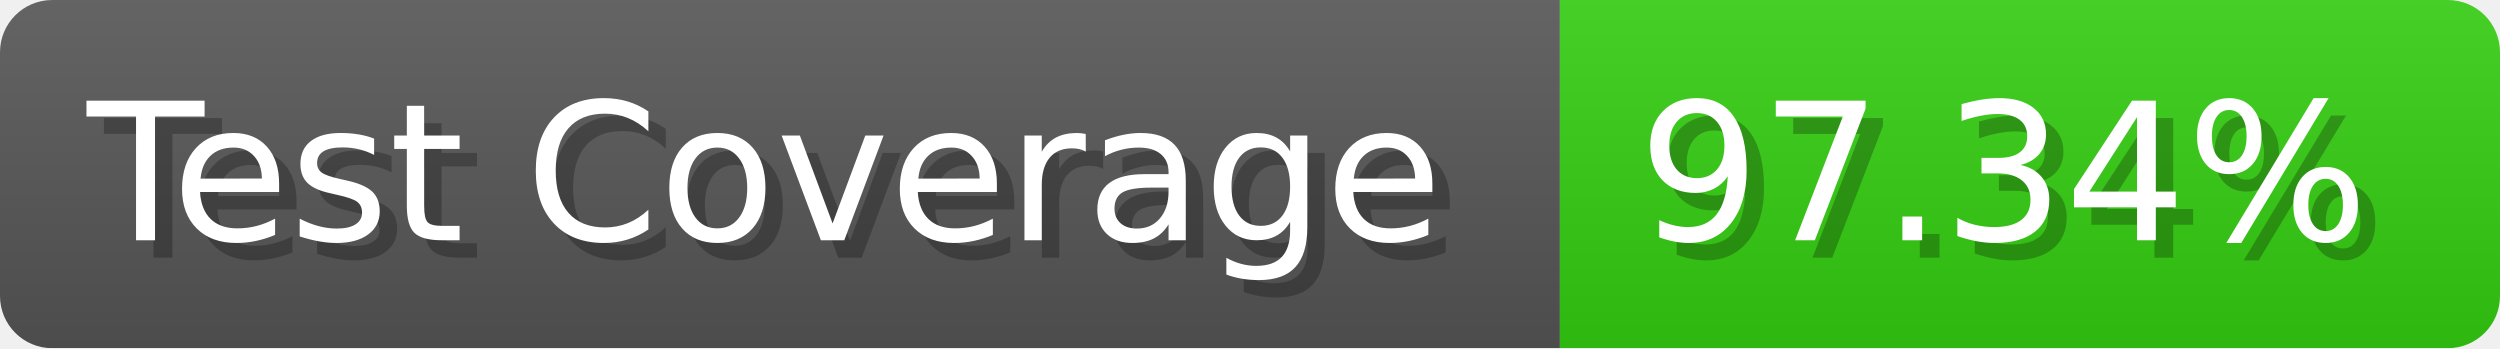
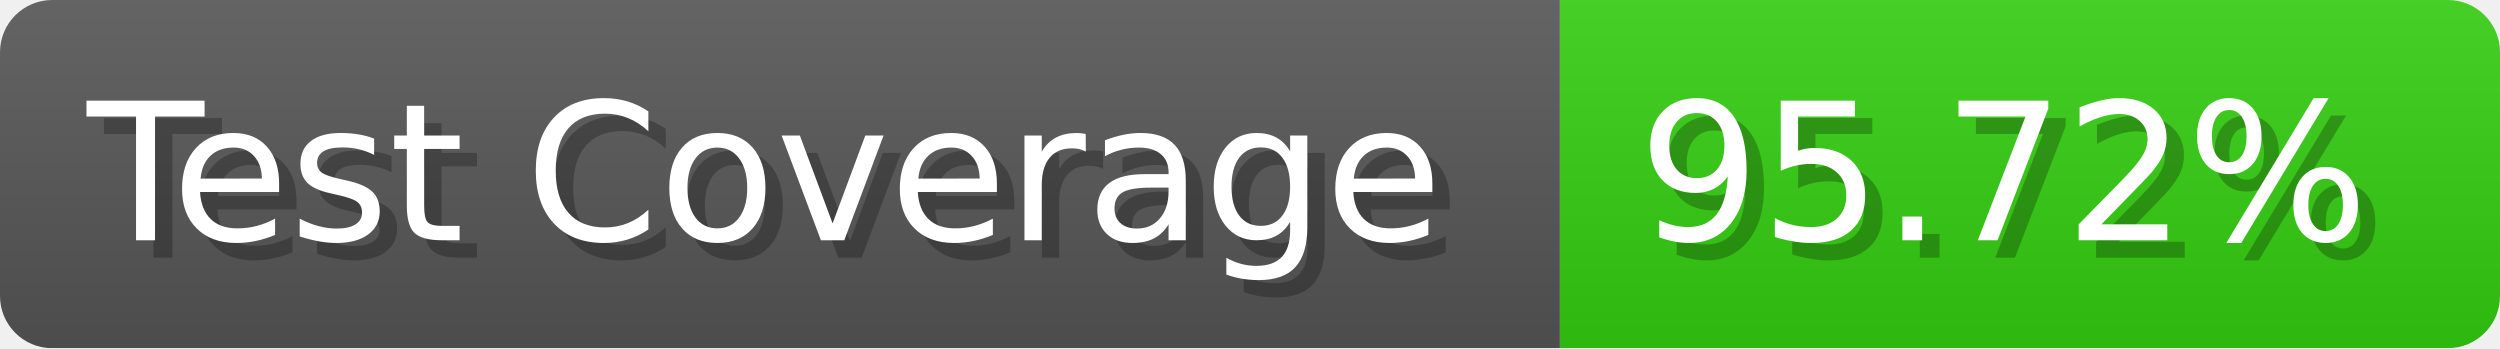
- <svg xmlns="http://www.w3.org/2000/svg" width="143.6" height="20" viewBox="0 0 1436 200" role="img" aria-label="Test Coverage: 97.34%">
+ <svg xmlns="http://www.w3.org/2000/svg" width="143.6" height="20" viewBox="0 0 1436 200" role="img" aria-label="Test Coverage: 95.72%">
  <linearGradient id="a" x2="0" y2="100%">
    <stop offset="0" stop-opacity=".1" stop-color="#EEE" />
    <stop offset="1" stop-opacity=".1" />
  </linearGradient>
  <mask id="m">
    <rect width="1436" height="200" rx="30" fill="#FFF" />
  </mask>
  <g mask="url(#m)">
    <rect width="896" height="200" fill="#555" />
    <rect width="540" height="200" fill="#3C1" x="896" />
    <rect width="1436" height="200" fill="url(#a)" />
  </g>
  <g aria-hidden="true" fill="#fff" text-anchor="start" font-family="Verdana,DejaVu Sans,sans-serif" font-size="110">
    <text x="60" y="148" textLength="796" fill="#000" opacity="0.25">Test Coverage</text>
    <text x="50" y="138" textLength="796">Test Coverage</text>
-     <text x="951" y="148" textLength="440" fill="#000" opacity="0.25">97.34%</text>
-     <text x="941" y="138" textLength="440">97.34%</text>
+     <text x="951" y="148" textLength="440" fill="#000" opacity="0.25">95.72%</text>
+     <text x="941" y="138" textLength="440">95.72%</text>
  </g>
</svg>
